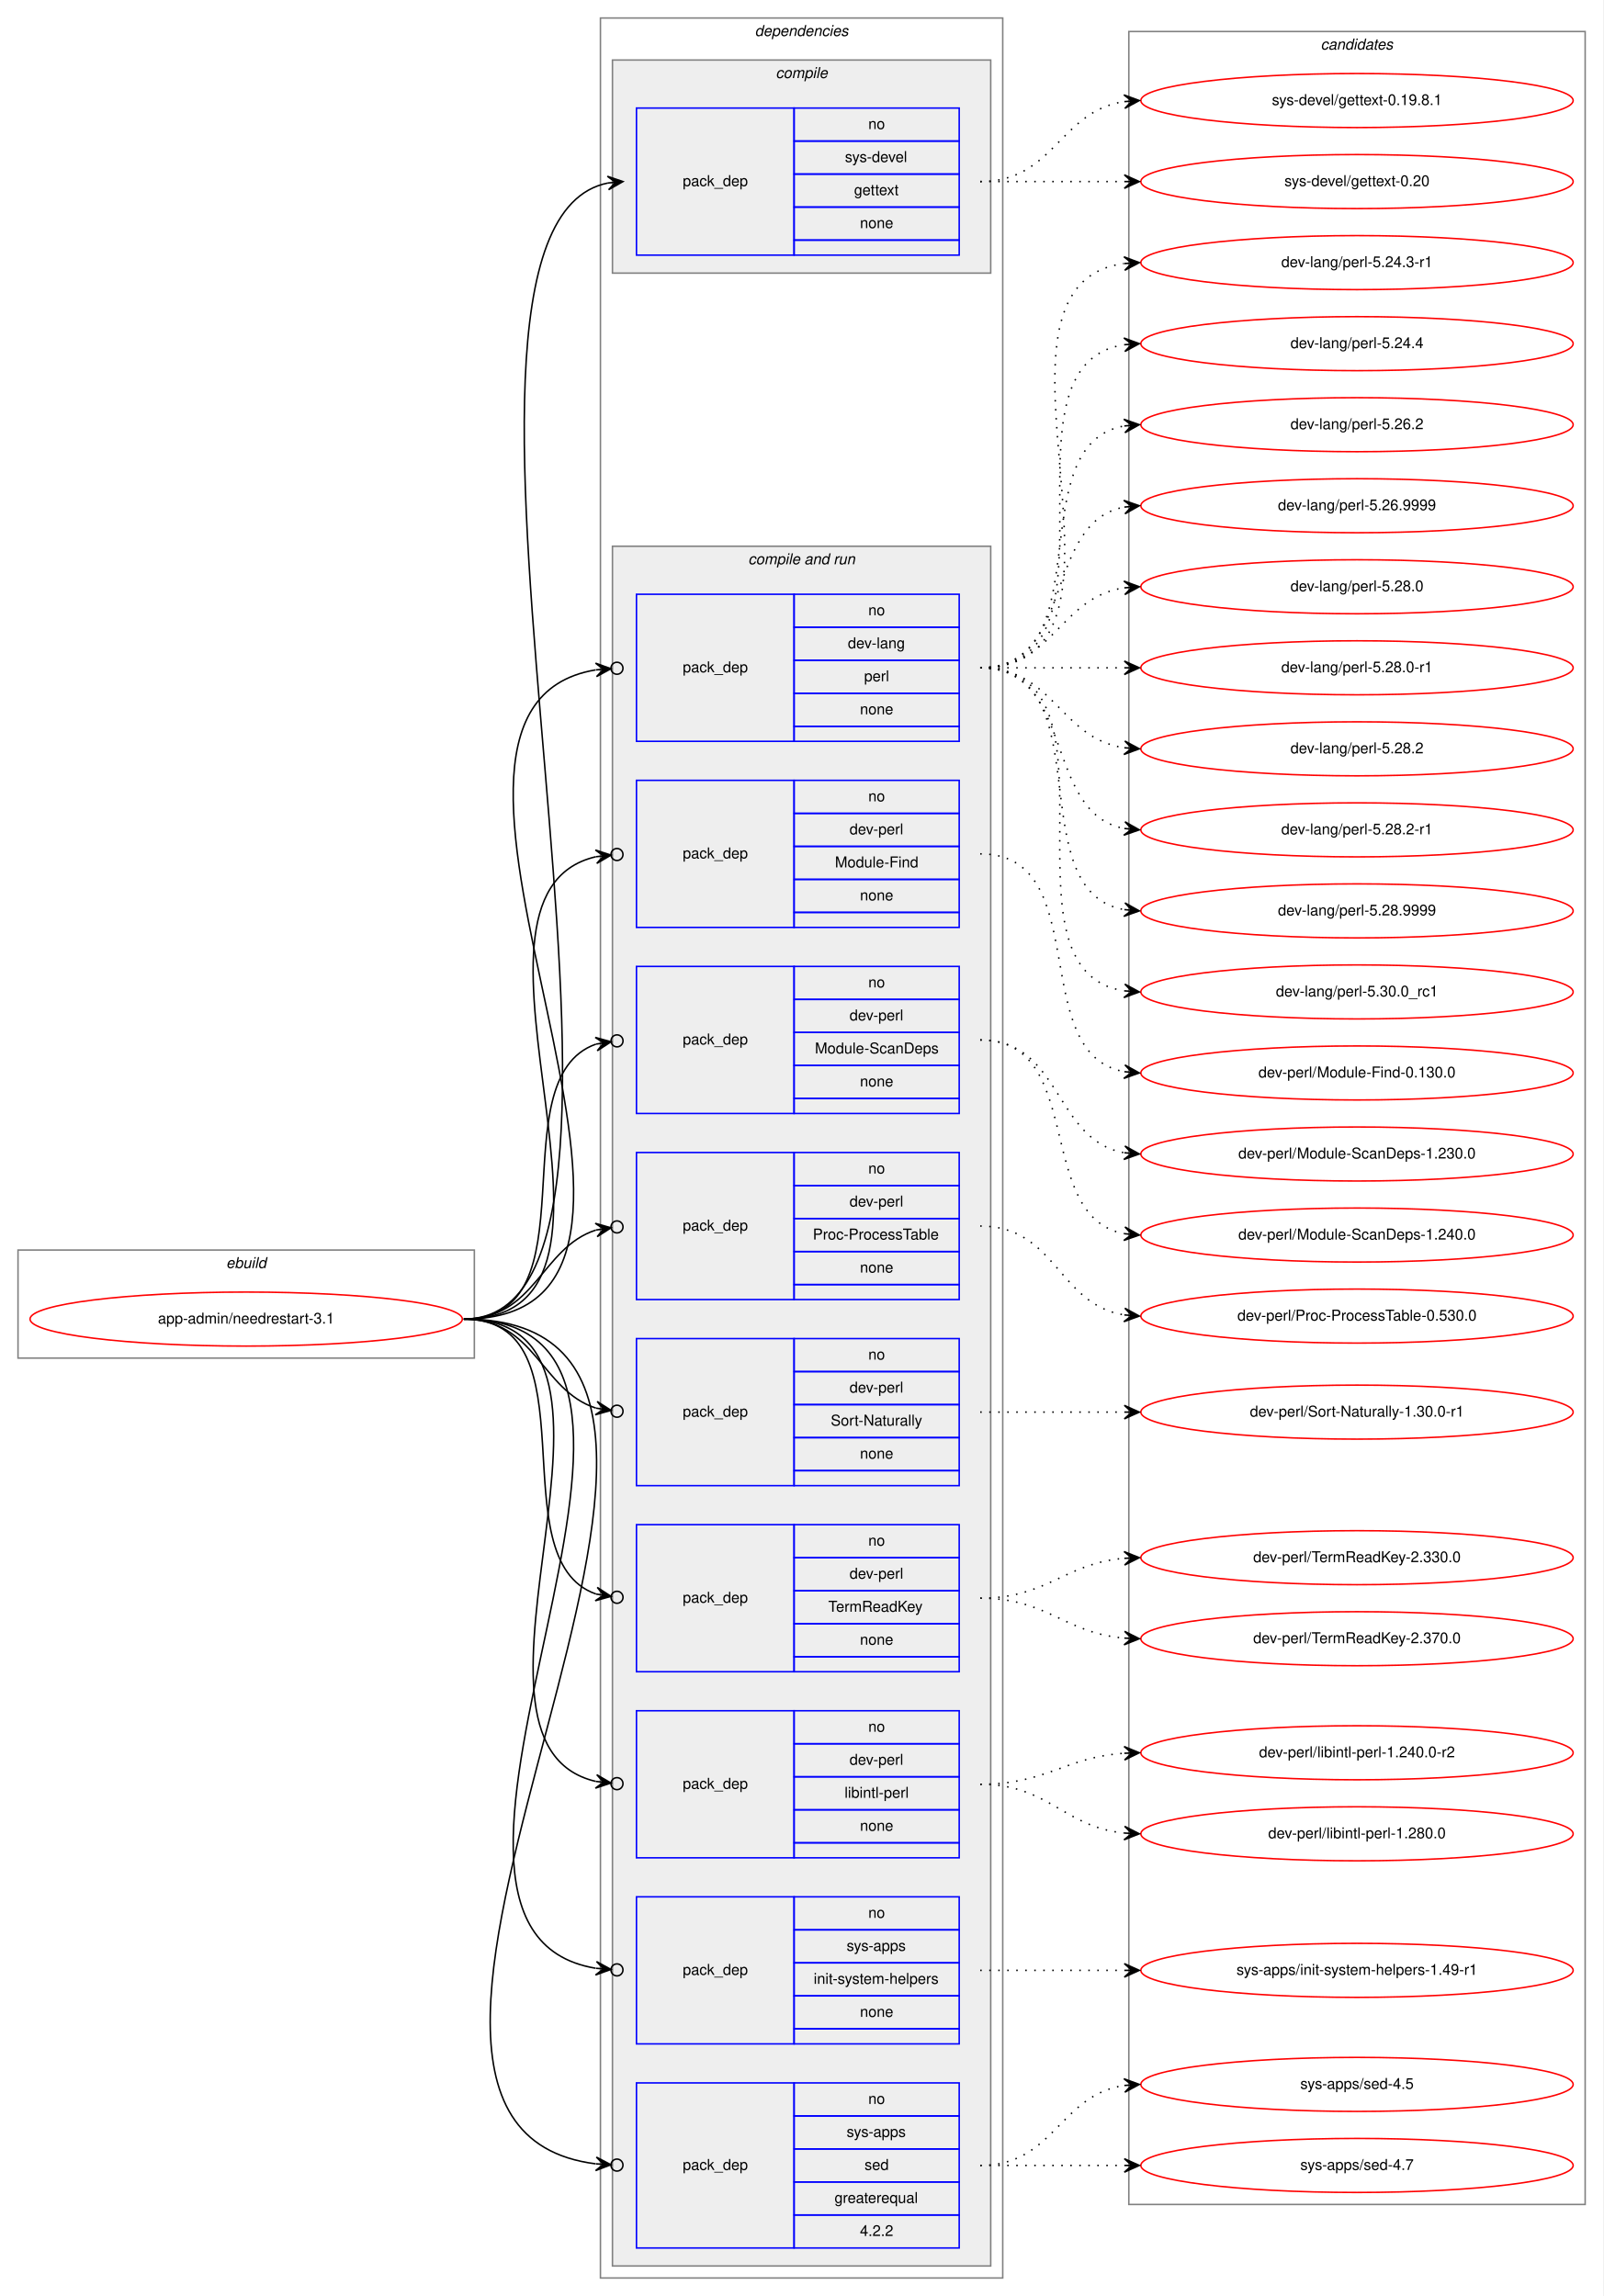
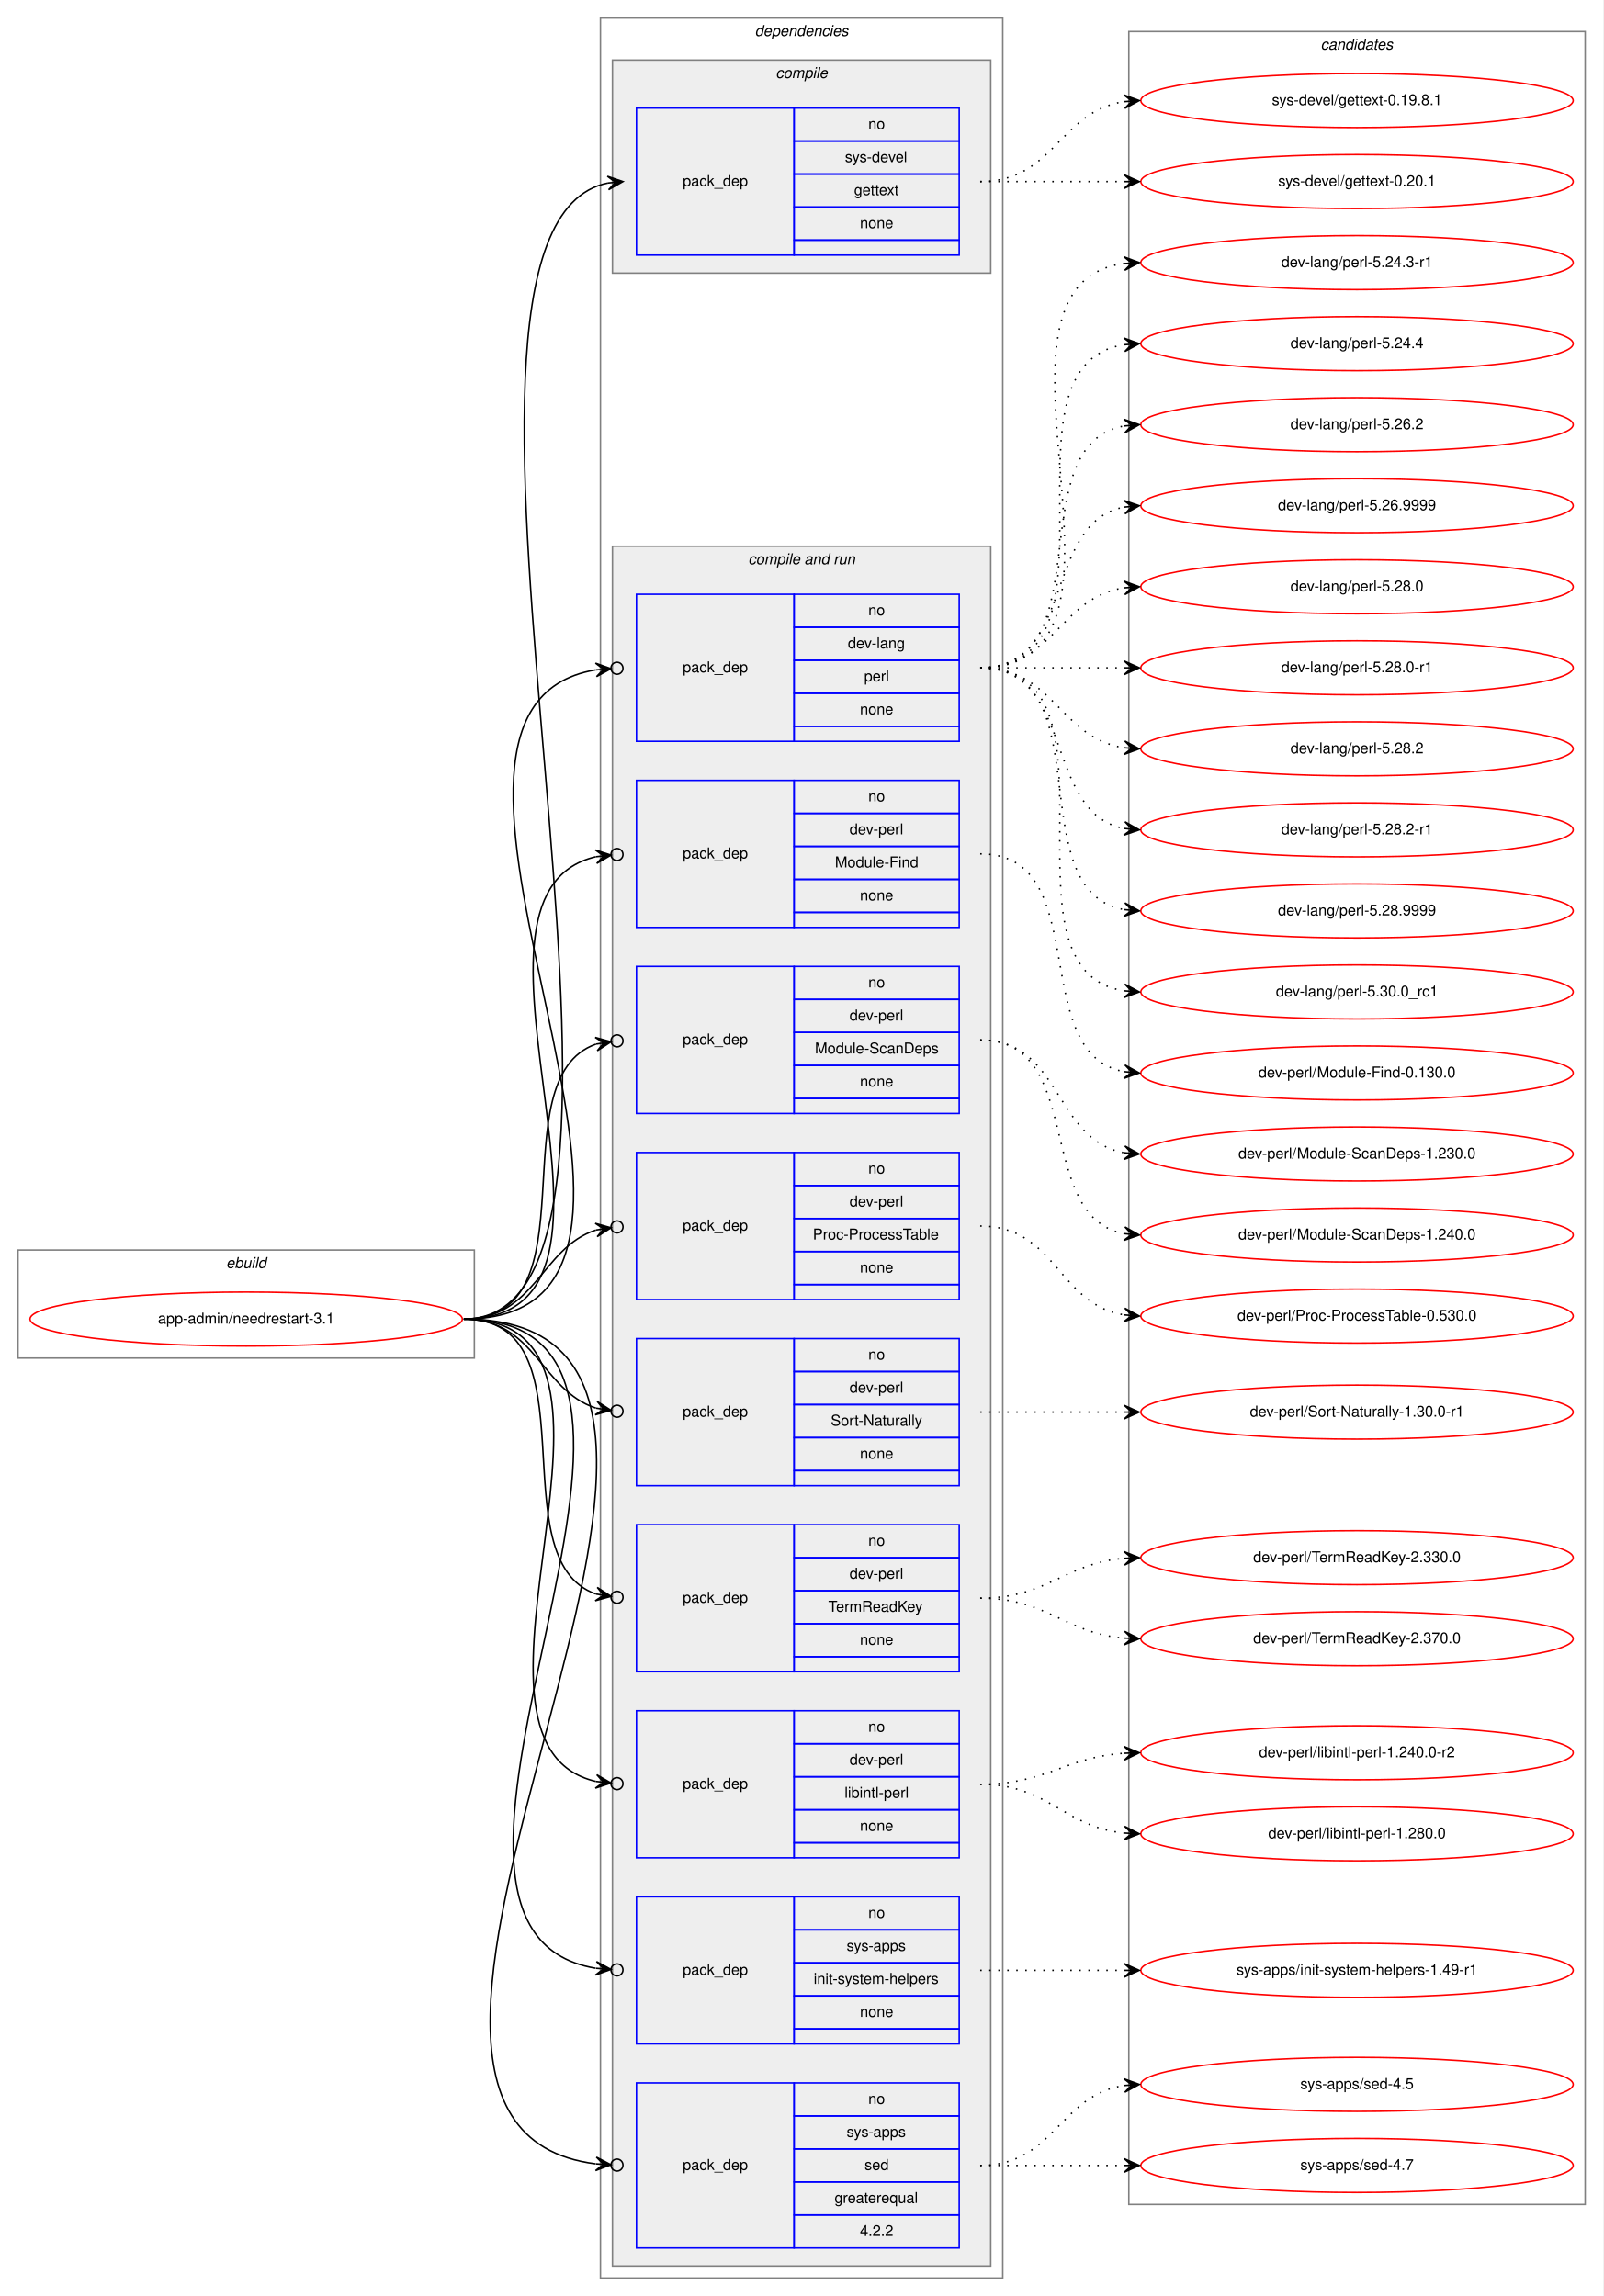
<svg xmlns="http://www.w3.org/2000/svg" xmlns:xlink="http://www.w3.org/1999/xlink" width="1068pt" height="1530pt" viewBox="0.00 0.00 1068.00 1530.00">
  <g id="graph0" class="graph" transform="scale(1 1) rotate(0) translate(4 1526)">
    <polygon fill="white" stroke="transparent" points="-4,4 -4,-1526 1064,-1526 1064,4 -4,4" />
    <g id="clust1" class="cluster">
      <polygon fill="none" stroke="gray" points="8,-621 8,-693 312,-693 312,-621 8,-621" />
      <text text-anchor="start" x="146.66" y="-681" font-family="Helvetica,sans-Serif" font-style="italic" font-size="10.00">ebuild</text>
    </g>
    <g id="clust2" class="cluster">
      <polygon fill="none" stroke="gray" points="396,-8 396,-1514 664,-1514 664,-8 396,-8" />
      <text text-anchor="start" x="498.88" y="-1502" font-family="Helvetica,sans-Serif" font-style="italic" font-size="10.00">dependencies</text>
    </g>
    <g id="clust3" class="cluster">
      <polygon fill="#eeeeee" stroke="gray" points="404,-1344 404,-1486 656,-1486 656,-1344 404,-1344" />
      <text text-anchor="start" x="512.78" y="-1474" font-family="Helvetica,sans-Serif" font-style="italic" font-size="10.00">compile</text>
    </g>
    <g id="clust5" class="cluster">
      <polygon fill="#eeeeee" stroke="gray" points="404,-16 404,-1162 656,-1162 656,-16 404,-16" />
      <text text-anchor="start" x="494.44" y="-1150" font-family="Helvetica,sans-Serif" font-style="italic" font-size="10.00">compile and run</text>
    </g>
    <g id="clust16" class="cluster">
      <polygon fill="none" stroke="gray" points="748,-57 748,-1505 1052,-1505 1052,-57 748,-57" />
      <text text-anchor="start" x="875.82" y="-1493" font-family="Helvetica,sans-Serif" font-style="italic" font-size="10.00">candidates</text>
    </g>
    <g id="node1" class="node">
      <g id="a_node1">
        <a xlink:href="../app-admin/needrestart-3.1.svg" xlink:title="app-admin/needrestart-3.1">
          <ellipse fill="none" stroke="red" cx="160" cy="-647" rx="144" ry="18" />
          <text text-anchor="middle" x="160" y="-644" font-family="Helvetica,sans-Serif" font-size="10.00">app-admin/needrestart-3.1</text>
        </a>
      </g>
    </g>
    <g id="node2" class="node">
      <polygon fill="none" stroke="blue" points="420,-1356 420,-1454 525,-1454 525,-1356 420,-1356" />
      <text text-anchor="start" x="450.82" y="-1402" font-family="Helvetica,sans-Serif" font-size="10.00">pack_dep</text>
      <polygon fill="none" stroke="blue" points="525,-1432 525,-1454 635,-1454 635,-1432 525,-1432" />
      <text text-anchor="start" x="574.44" y="-1440" font-family="Helvetica,sans-Serif" font-size="10.00">no</text>
      <polygon fill="none" stroke="blue" points="525,-1410 525,-1432 635,-1432 635,-1410 525,-1410" />
      <text text-anchor="start" x="558.89" y="-1418" font-family="Helvetica,sans-Serif" font-size="10.00">sys-devel</text>
      <polygon fill="none" stroke="blue" points="525,-1388 525,-1410 635,-1410 635,-1388 525,-1388" />
      <text text-anchor="start" x="564.99" y="-1396" font-family="Helvetica,sans-Serif" font-size="10.00">gettext</text>
      <polygon fill="none" stroke="blue" points="525,-1366 525,-1388 635,-1388 635,-1366 525,-1366" />
      <text text-anchor="start" x="568.88" y="-1374" font-family="Helvetica,sans-Serif" font-size="10.00">none</text>
      <polygon fill="none" stroke="blue" points="525,-1356 525,-1366 635,-1366 635,-1356 525,-1356" />
    </g>
    <g id="edge1" class="edge">
      <path fill="none" stroke="black" d="M305,-647C471.6,-647 250.35,-1374.23 401.04,-1404.06" />
      <polygon fill="black" stroke="black" points="411,-1405 400.62,-1408.54 406.02,-1404.53 401.04,-1404.06 401.04,-1404.06 401.04,-1404.06 406.02,-1404.53 401.47,-1399.58 411,-1405 411,-1405" />
    </g>
    <g id="node3" class="node">
      <polygon fill="none" stroke="blue" points="420,-1032 420,-1130 525,-1130 525,-1032 420,-1032" />
      <text text-anchor="start" x="450.82" y="-1078" font-family="Helvetica,sans-Serif" font-size="10.00">pack_dep</text>
      <polygon fill="none" stroke="blue" points="525,-1108 525,-1130 635,-1130 635,-1108 525,-1108" />
      <text text-anchor="start" x="574.44" y="-1116" font-family="Helvetica,sans-Serif" font-size="10.00">no</text>
      <polygon fill="none" stroke="blue" points="525,-1086 525,-1108 635,-1108 635,-1086 525,-1086" />
      <text text-anchor="start" x="560.83" y="-1094" font-family="Helvetica,sans-Serif" font-size="10.00">dev-lang</text>
      <polygon fill="none" stroke="blue" points="525,-1064 525,-1086 635,-1086 635,-1064 525,-1064" />
      <text text-anchor="start" x="571.67" y="-1072" font-family="Helvetica,sans-Serif" font-size="10.00">perl</text>
      <polygon fill="none" stroke="blue" points="525,-1042 525,-1064 635,-1064 635,-1042 525,-1042" />
      <text text-anchor="start" x="568.88" y="-1050" font-family="Helvetica,sans-Serif" font-size="10.00">none</text>
      <polygon fill="none" stroke="blue" points="525,-1032 525,-1042 635,-1042 635,-1032 525,-1032" />
    </g>
    <g id="edge2" class="edge">
      <path fill="none" stroke="black" d="M305,-647C496.97,-647 231.23,-1052.66 392.81,-1079.6" />
      <ellipse fill="none" stroke="black" cx="407.01" cy="-1080.69" rx="4" ry="4" />
      <polygon fill="black" stroke="black" points="403.02,-1080.38 392.71,-1084.1 398.04,-1080 393.05,-1079.62 393.05,-1079.62 393.05,-1079.62 398.04,-1080 393.4,-1075.13 403.02,-1080.38 403.02,-1080.38" />
    </g>
    <g id="node4" class="node">
      <polygon fill="none" stroke="blue" points="420,-908 420,-1006 525,-1006 525,-908 420,-908" />
      <text text-anchor="start" x="450.82" y="-954" font-family="Helvetica,sans-Serif" font-size="10.00">pack_dep</text>
      <polygon fill="none" stroke="blue" points="525,-984 525,-1006 635,-1006 635,-984 525,-984" />
      <text text-anchor="start" x="574.44" y="-992" font-family="Helvetica,sans-Serif" font-size="10.00">no</text>
      <polygon fill="none" stroke="blue" points="525,-962 525,-984 635,-984 635,-962 525,-962" />
      <text text-anchor="start" x="561.94" y="-970" font-family="Helvetica,sans-Serif" font-size="10.00">dev-perl</text>
      <polygon fill="none" stroke="blue" points="525,-940 525,-962 635,-962 635,-940 525,-940" />
      <text text-anchor="start" x="552.22" y="-948" font-family="Helvetica,sans-Serif" font-size="10.00">Module-Find</text>
      <polygon fill="none" stroke="blue" points="525,-918 525,-940 635,-940 635,-918 525,-918" />
      <text text-anchor="start" x="568.88" y="-926" font-family="Helvetica,sans-Serif" font-size="10.00">none</text>
      <polygon fill="none" stroke="blue" points="525,-908 525,-918 635,-918 635,-908 525,-908" />
    </g>
    <g id="edge3" class="edge">
      <path fill="none" stroke="black" d="M305,-647C443.93,-647 281.7,-929.2 392.98,-955.1" />
      <ellipse fill="none" stroke="black" cx="407.02" cy="-956.58" rx="4" ry="4" />
      <polygon fill="black" stroke="black" points="403.04,-956.16 392.63,-959.59 398.07,-955.64 393.1,-955.11 393.1,-955.11 393.1,-955.11 398.07,-955.64 393.57,-950.64 403.04,-956.16 403.04,-956.16" />
    </g>
    <g id="node5" class="node">
      <polygon fill="none" stroke="blue" points="420,-784 420,-882 525,-882 525,-784 420,-784" />
      <text text-anchor="start" x="450.82" y="-830" font-family="Helvetica,sans-Serif" font-size="10.00">pack_dep</text>
      <polygon fill="none" stroke="blue" points="525,-860 525,-882 635,-882 635,-860 525,-860" />
      <text text-anchor="start" x="574.44" y="-868" font-family="Helvetica,sans-Serif" font-size="10.00">no</text>
      <polygon fill="none" stroke="blue" points="525,-838 525,-860 635,-860 635,-838 525,-838" />
      <text text-anchor="start" x="561.94" y="-846" font-family="Helvetica,sans-Serif" font-size="10.00">dev-perl</text>
      <polygon fill="none" stroke="blue" points="525,-816 525,-838 635,-838 635,-816 525,-816" />
      <text text-anchor="start" x="538.88" y="-824" font-family="Helvetica,sans-Serif" font-size="10.00">Module-ScanDeps</text>
      <polygon fill="none" stroke="blue" points="525,-794 525,-816 635,-816 635,-794 525,-794" />
      <text text-anchor="start" x="568.88" y="-802" font-family="Helvetica,sans-Serif" font-size="10.00">none</text>
      <polygon fill="none" stroke="blue" points="525,-784 525,-794 635,-794 635,-784 525,-784" />
    </g>
    <g id="edge4" class="edge">
      <path fill="none" stroke="black" d="M305,-647C393.27,-647 327.1,-807.09 393.05,-830.23" />
      <ellipse fill="none" stroke="black" cx="407.05" cy="-832.39" rx="4" ry="4" />
      <polygon fill="black" stroke="black" points="403.09,-831.78 392.52,-834.7 398.15,-831.01 393.21,-830.25 393.21,-830.25 393.21,-830.25 398.15,-831.01 393.9,-825.8 403.09,-831.78 403.09,-831.78" />
    </g>
    <g id="node6" class="node">
      <polygon fill="none" stroke="blue" points="420,-660 420,-758 525,-758 525,-660 420,-660" />
      <text text-anchor="start" x="450.82" y="-706" font-family="Helvetica,sans-Serif" font-size="10.00">pack_dep</text>
      <polygon fill="none" stroke="blue" points="525,-736 525,-758 635,-758 635,-736 525,-736" />
      <text text-anchor="start" x="574.44" y="-744" font-family="Helvetica,sans-Serif" font-size="10.00">no</text>
      <polygon fill="none" stroke="blue" points="525,-714 525,-736 635,-736 635,-714 525,-714" />
      <text text-anchor="start" x="561.94" y="-722" font-family="Helvetica,sans-Serif" font-size="10.00">dev-perl</text>
      <polygon fill="none" stroke="blue" points="525,-692 525,-714 635,-714 635,-692 525,-692" />
      <text text-anchor="start" x="537.5" y="-700" font-family="Helvetica,sans-Serif" font-size="10.00">Proc-ProcessTable</text>
      <polygon fill="none" stroke="blue" points="525,-670 525,-692 635,-692 635,-670 525,-670" />
      <text text-anchor="start" x="568.88" y="-678" font-family="Helvetica,sans-Serif" font-size="10.00">none</text>
      <polygon fill="none" stroke="blue" points="525,-660 525,-670 635,-670 635,-660 525,-660" />
    </g>
    <g id="edge5" class="edge">
      <path fill="none" stroke="black" d="M305,-647C352.76,-647 356.31,-694.47 393.01,-706.34" />
      <ellipse fill="none" stroke="black" cx="407.04" cy="-708.41" rx="4" ry="4" />
      <polygon fill="black" stroke="black" points="403.09,-707.83 392.53,-710.81 398.14,-707.1 393.19,-706.36 393.19,-706.36 393.19,-706.36 398.14,-707.1 393.85,-701.91 403.09,-707.83 403.09,-707.83" />
    </g>
    <g id="node7" class="node">
      <polygon fill="none" stroke="blue" points="420,-536 420,-634 525,-634 525,-536 420,-536" />
      <text text-anchor="start" x="450.82" y="-582" font-family="Helvetica,sans-Serif" font-size="10.00">pack_dep</text>
      <polygon fill="none" stroke="blue" points="525,-612 525,-634 635,-634 635,-612 525,-612" />
      <text text-anchor="start" x="574.44" y="-620" font-family="Helvetica,sans-Serif" font-size="10.00">no</text>
      <polygon fill="none" stroke="blue" points="525,-590 525,-612 635,-612 635,-590 525,-590" />
      <text text-anchor="start" x="561.94" y="-598" font-family="Helvetica,sans-Serif" font-size="10.00">dev-perl</text>
      <polygon fill="none" stroke="blue" points="525,-568 525,-590 635,-590 635,-568 525,-568" />
      <text text-anchor="start" x="549.45" y="-576" font-family="Helvetica,sans-Serif" font-size="10.00">Sort-Naturally</text>
      <polygon fill="none" stroke="blue" points="525,-546 525,-568 635,-568 635,-546 525,-546" />
      <text text-anchor="start" x="568.88" y="-554" font-family="Helvetica,sans-Serif" font-size="10.00">none</text>
      <polygon fill="none" stroke="blue" points="525,-536 525,-546 635,-546 635,-536 525,-536" />
    </g>
    <g id="edge6" class="edge">
      <path fill="none" stroke="black" d="M305,-647C352.76,-647 356.31,-599.53 393.01,-587.66" />
      <ellipse fill="none" stroke="black" cx="407.04" cy="-585.59" rx="4" ry="4" />
      <polygon fill="black" stroke="black" points="403.09,-586.17 393.85,-592.09 398.14,-586.9 393.19,-587.64 393.19,-587.64 393.19,-587.64 398.14,-586.9 392.53,-583.19 403.09,-586.17 403.09,-586.17" />
    </g>
    <g id="node8" class="node">
      <polygon fill="none" stroke="blue" points="420,-412 420,-510 525,-510 525,-412 420,-412" />
      <text text-anchor="start" x="450.82" y="-458" font-family="Helvetica,sans-Serif" font-size="10.00">pack_dep</text>
      <polygon fill="none" stroke="blue" points="525,-488 525,-510 635,-510 635,-488 525,-488" />
      <text text-anchor="start" x="574.44" y="-496" font-family="Helvetica,sans-Serif" font-size="10.00">no</text>
      <polygon fill="none" stroke="blue" points="525,-466 525,-488 635,-488 635,-466 525,-466" />
      <text text-anchor="start" x="561.94" y="-474" font-family="Helvetica,sans-Serif" font-size="10.00">dev-perl</text>
      <polygon fill="none" stroke="blue" points="525,-444 525,-466 635,-466 635,-444 525,-444" />
      <text text-anchor="start" x="547.77" y="-452" font-family="Helvetica,sans-Serif" font-size="10.00">TermReadKey</text>
      <polygon fill="none" stroke="blue" points="525,-422 525,-444 635,-444 635,-422 525,-422" />
      <text text-anchor="start" x="568.88" y="-430" font-family="Helvetica,sans-Serif" font-size="10.00">none</text>
      <polygon fill="none" stroke="blue" points="525,-412 525,-422 635,-422 635,-412 525,-412" />
    </g>
    <g id="edge7" class="edge">
      <path fill="none" stroke="black" d="M305,-647C393.27,-647 327.1,-486.91 393.05,-463.77" />
      <ellipse fill="none" stroke="black" cx="407.05" cy="-461.61" rx="4" ry="4" />
      <polygon fill="black" stroke="black" points="403.09,-462.22 393.9,-468.2 398.15,-462.99 393.21,-463.75 393.21,-463.75 393.21,-463.75 398.15,-462.99 392.52,-459.3 403.09,-462.22 403.09,-462.22" />
    </g>
    <g id="node9" class="node">
      <polygon fill="none" stroke="blue" points="420,-288 420,-386 525,-386 525,-288 420,-288" />
      <text text-anchor="start" x="450.82" y="-334" font-family="Helvetica,sans-Serif" font-size="10.00">pack_dep</text>
      <polygon fill="none" stroke="blue" points="525,-364 525,-386 635,-386 635,-364 525,-364" />
      <text text-anchor="start" x="574.44" y="-372" font-family="Helvetica,sans-Serif" font-size="10.00">no</text>
      <polygon fill="none" stroke="blue" points="525,-342 525,-364 635,-364 635,-342 525,-342" />
      <text text-anchor="start" x="561.94" y="-350" font-family="Helvetica,sans-Serif" font-size="10.00">dev-perl</text>
      <polygon fill="none" stroke="blue" points="525,-320 525,-342 635,-342 635,-320 525,-320" />
      <text text-anchor="start" x="558.62" y="-328" font-family="Helvetica,sans-Serif" font-size="10.00">libintl-perl</text>
      <polygon fill="none" stroke="blue" points="525,-298 525,-320 635,-320 635,-298 525,-298" />
      <text text-anchor="start" x="568.88" y="-306" font-family="Helvetica,sans-Serif" font-size="10.00">none</text>
      <polygon fill="none" stroke="blue" points="525,-288 525,-298 635,-298 635,-288 525,-288" />
    </g>
    <g id="edge8" class="edge">
      <path fill="none" stroke="black" d="M305,-647C443.93,-647 281.7,-364.8 392.98,-338.9" />
      <ellipse fill="none" stroke="black" cx="407.02" cy="-337.42" rx="4" ry="4" />
      <polygon fill="black" stroke="black" points="403.04,-337.84 393.57,-343.36 398.07,-338.36 393.1,-338.89 393.1,-338.89 393.1,-338.89 398.07,-338.36 392.63,-334.41 403.04,-337.84 403.04,-337.84" />
    </g>
    <g id="node10" class="node">
      <polygon fill="none" stroke="blue" points="420,-164 420,-262 525,-262 525,-164 420,-164" />
      <text text-anchor="start" x="450.82" y="-210" font-family="Helvetica,sans-Serif" font-size="10.00">pack_dep</text>
      <polygon fill="none" stroke="blue" points="525,-240 525,-262 635,-262 635,-240 525,-240" />
      <text text-anchor="start" x="574.44" y="-248" font-family="Helvetica,sans-Serif" font-size="10.00">no</text>
      <polygon fill="none" stroke="blue" points="525,-218 525,-240 635,-240 635,-218 525,-218" />
      <text text-anchor="start" x="560" y="-226" font-family="Helvetica,sans-Serif" font-size="10.00">sys-apps</text>
      <polygon fill="none" stroke="blue" points="525,-196 525,-218 635,-218 635,-196 525,-196" />
      <text text-anchor="start" x="538.06" y="-204" font-family="Helvetica,sans-Serif" font-size="10.00">init-system-helpers</text>
      <polygon fill="none" stroke="blue" points="525,-174 525,-196 635,-196 635,-174 525,-174" />
      <text text-anchor="start" x="568.88" y="-182" font-family="Helvetica,sans-Serif" font-size="10.00">none</text>
      <polygon fill="none" stroke="blue" points="525,-164 525,-174 635,-174 635,-164 525,-164" />
    </g>
    <g id="edge9" class="edge">
      <path fill="none" stroke="black" d="M305,-647C496.97,-647 231.23,-241.34 392.81,-214.4" />
      <ellipse fill="none" stroke="black" cx="407.01" cy="-213.31" rx="4" ry="4" />
      <polygon fill="black" stroke="black" points="403.02,-213.62 393.4,-218.87 398.04,-214 393.05,-214.38 393.05,-214.38 393.05,-214.38 398.04,-214 392.71,-209.9 403.02,-213.62 403.02,-213.62" />
    </g>
    <g id="node11" class="node">
      <polygon fill="none" stroke="blue" points="420,-28 420,-138 525,-138 525,-28 420,-28" />
      <text text-anchor="start" x="450.82" y="-80" font-family="Helvetica,sans-Serif" font-size="10.00">pack_dep</text>
      <polygon fill="none" stroke="blue" points="525,-116 525,-138 635,-138 635,-116 525,-116" />
      <text text-anchor="start" x="574.44" y="-124" font-family="Helvetica,sans-Serif" font-size="10.00">no</text>
      <polygon fill="none" stroke="blue" points="525,-94 525,-116 635,-116 635,-94 525,-94" />
      <text text-anchor="start" x="560" y="-102" font-family="Helvetica,sans-Serif" font-size="10.00">sys-apps</text>
      <polygon fill="none" stroke="blue" points="525,-72 525,-94 635,-94 635,-72 525,-72" />
      <text text-anchor="start" x="571.94" y="-80" font-family="Helvetica,sans-Serif" font-size="10.00">sed</text>
      <polygon fill="none" stroke="blue" points="525,-50 525,-72 635,-72 635,-50 525,-50" />
      <text text-anchor="start" x="551.94" y="-58" font-family="Helvetica,sans-Serif" font-size="10.00">greaterequal</text>
      <polygon fill="none" stroke="blue" points="525,-28 525,-50 635,-50 635,-28 525,-28" />
      <text text-anchor="start" x="568.88" y="-36" font-family="Helvetica,sans-Serif" font-size="10.00">4.2.2</text>
    </g>
    <g id="edge10" class="edge">
      <path fill="none" stroke="black" d="M305,-647C553.58,-647 176.04,-111.28 392.83,-84.07" />
      <ellipse fill="none" stroke="black" cx="407.01" cy="-83.24" rx="4" ry="4" />
      <polygon fill="black" stroke="black" points="403.01,-83.47 393.3,-88.55 398.02,-83.77 393.03,-84.06 393.03,-84.06 393.03,-84.06 398.02,-83.77 392.77,-79.57 403.01,-83.47 403.01,-83.47" />
    </g>
    <g id="node12" class="node">
      <g id="a_node12">
        <a xlink:href="../sys-devel/gettext-0.19.8.1.svg" xlink:title="sys-devel/gettext-0.19.8.1">
          <ellipse fill="none" stroke="red" cx="900" cy="-1459" rx="144" ry="18" />
          <text text-anchor="middle" x="900" y="-1456" font-family="Helvetica,sans-Serif" font-size="10.00">sys-devel/gettext-0.19.8.1</text>
        </a>
      </g>
    </g>
    <g id="edge11" class="edge">
      <path fill="none" stroke="black" stroke-dasharray="1,5" d="M649,-1405C698.26,-1405 701.85,-1451.87 744.86,-1458.28" />
      <polygon fill="black" stroke="black" points="755,-1459 744.71,-1462.78 750.01,-1458.64 745.03,-1458.29 745.03,-1458.29 745.03,-1458.29 750.01,-1458.64 745.35,-1453.8 755,-1459 755,-1459" />
    </g>
    <g id="node13" class="node">
      <g id="a_node13">
-         <a xlink:href="../sys-devel/gettext-0.20.svg" xlink:title="sys-devel/gettext-0.20">
+         <a xlink:href="../sys-devel/gettext-0.20.1.svg" xlink:title="sys-devel/gettext-0.20.1">
          <ellipse fill="none" stroke="red" cx="900" cy="-1405" rx="144" ry="18" />
-           <text text-anchor="middle" x="900" y="-1402" font-family="Helvetica,sans-Serif" font-size="10.00">sys-devel/gettext-0.20</text>
+           <text text-anchor="middle" x="900" y="-1402" font-family="Helvetica,sans-Serif" font-size="10.00">sys-devel/gettext-0.20.1</text>
        </a>
      </g>
    </g>
    <g id="edge12" class="edge">
      <path fill="none" stroke="black" stroke-dasharray="1,5" d="M649,-1405C692.43,-1405 705.83,-1405 744.57,-1405" />
      <polygon fill="black" stroke="black" points="755,-1405 745,-1409.5 750,-1405 745,-1405 745,-1405 745,-1405 750,-1405 745,-1400.5 755,-1405 755,-1405" />
    </g>
    <g id="node14" class="node">
      <g id="a_node14">
        <a xlink:href="../dev-lang/perl-5.24.3-r1.svg" xlink:title="dev-lang/perl-5.24.3-r1">
          <ellipse fill="none" stroke="red" cx="900" cy="-1351" rx="144" ry="18" />
          <text text-anchor="middle" x="900" y="-1348" font-family="Helvetica,sans-Serif" font-size="10.00">dev-lang/perl-5.24.3-r1</text>
        </a>
      </g>
    </g>
    <g id="edge13" class="edge">
      <path fill="none" stroke="black" stroke-dasharray="1,5" d="M649,-1081C774.27,-1081 634.46,-1335.92 744.71,-1350.36" />
      <polygon fill="black" stroke="black" points="755,-1351 744.74,-1354.87 750.01,-1350.69 745.02,-1350.38 745.02,-1350.38 745.02,-1350.38 750.01,-1350.69 745.3,-1345.89 755,-1351 755,-1351" />
    </g>
    <g id="node15" class="node">
      <g id="a_node15">
        <a xlink:href="../dev-lang/perl-5.24.4.svg" xlink:title="dev-lang/perl-5.24.4">
          <ellipse fill="none" stroke="red" cx="900" cy="-1297" rx="144" ry="18" />
          <text text-anchor="middle" x="900" y="-1294" font-family="Helvetica,sans-Serif" font-size="10.00">dev-lang/perl-5.24.4</text>
        </a>
      </g>
    </g>
    <g id="edge14" class="edge">
      <path fill="none" stroke="black" stroke-dasharray="1,5" d="M649,-1081C752.28,-1081 655.19,-1282.49 744.77,-1296.26" />
      <polygon fill="black" stroke="black" points="755,-1297 744.7,-1300.77 750.01,-1296.64 745.03,-1296.28 745.03,-1296.28 745.03,-1296.28 750.01,-1296.64 745.35,-1291.79 755,-1297 755,-1297" />
    </g>
    <g id="node16" class="node">
      <g id="a_node16">
        <a xlink:href="../dev-lang/perl-5.26.2.svg" xlink:title="dev-lang/perl-5.26.2">
          <ellipse fill="none" stroke="red" cx="900" cy="-1243" rx="144" ry="18" />
          <text text-anchor="middle" x="900" y="-1240" font-family="Helvetica,sans-Serif" font-size="10.00">dev-lang/perl-5.26.2</text>
        </a>
      </g>
    </g>
    <g id="edge15" class="edge">
      <path fill="none" stroke="black" stroke-dasharray="1,5" d="M649,-1081C731.35,-1081 674.36,-1229.38 744.73,-1242.13" />
      <polygon fill="black" stroke="black" points="755,-1243 744.66,-1246.64 750.02,-1242.58 745.04,-1242.15 745.04,-1242.15 745.04,-1242.15 750.02,-1242.58 745.42,-1237.67 755,-1243 755,-1243" />
    </g>
    <g id="node17" class="node">
      <g id="a_node17">
        <a xlink:href="../dev-lang/perl-5.26.9999.svg" xlink:title="dev-lang/perl-5.26.9999">
          <ellipse fill="none" stroke="red" cx="900" cy="-1189" rx="144" ry="18" />
          <text text-anchor="middle" x="900" y="-1186" font-family="Helvetica,sans-Serif" font-size="10.00">dev-lang/perl-5.26.9999</text>
        </a>
      </g>
    </g>
    <g id="edge16" class="edge">
      <path fill="none" stroke="black" stroke-dasharray="1,5" d="M649,-1081C712.58,-1081 690.58,-1177.51 744.79,-1188.07" />
      <polygon fill="black" stroke="black" points="755,-1189 744.63,-1192.57 750.02,-1188.54 745.04,-1188.09 745.04,-1188.09 745.04,-1188.09 750.02,-1188.54 745.45,-1183.61 755,-1189 755,-1189" />
    </g>
    <g id="node18" class="node">
      <g id="a_node18">
        <a xlink:href="../dev-lang/perl-5.28.0.svg" xlink:title="dev-lang/perl-5.28.0">
          <ellipse fill="none" stroke="red" cx="900" cy="-1135" rx="144" ry="18" />
          <text text-anchor="middle" x="900" y="-1132" font-family="Helvetica,sans-Serif" font-size="10.00">dev-lang/perl-5.28.0</text>
        </a>
      </g>
    </g>
    <g id="edge17" class="edge">
      <path fill="none" stroke="black" stroke-dasharray="1,5" d="M649,-1081C698.26,-1081 701.85,-1127.87 744.86,-1134.28" />
      <polygon fill="black" stroke="black" points="755,-1135 744.71,-1138.78 750.01,-1134.64 745.03,-1134.29 745.03,-1134.29 745.03,-1134.29 750.01,-1134.64 745.35,-1129.8 755,-1135 755,-1135" />
    </g>
    <g id="node19" class="node">
      <g id="a_node19">
        <a xlink:href="../dev-lang/perl-5.28.0-r1.svg" xlink:title="dev-lang/perl-5.28.0-r1">
          <ellipse fill="none" stroke="red" cx="900" cy="-1081" rx="144" ry="18" />
          <text text-anchor="middle" x="900" y="-1078" font-family="Helvetica,sans-Serif" font-size="10.00">dev-lang/perl-5.28.0-r1</text>
        </a>
      </g>
    </g>
    <g id="edge18" class="edge">
      <path fill="none" stroke="black" stroke-dasharray="1,5" d="M649,-1081C692.43,-1081 705.83,-1081 744.57,-1081" />
      <polygon fill="black" stroke="black" points="755,-1081 745,-1085.5 750,-1081 745,-1081 745,-1081 745,-1081 750,-1081 745,-1076.5 755,-1081 755,-1081" />
    </g>
    <g id="node20" class="node">
      <g id="a_node20">
        <a xlink:href="../dev-lang/perl-5.28.2.svg" xlink:title="dev-lang/perl-5.28.2">
          <ellipse fill="none" stroke="red" cx="900" cy="-1027" rx="144" ry="18" />
          <text text-anchor="middle" x="900" y="-1024" font-family="Helvetica,sans-Serif" font-size="10.00">dev-lang/perl-5.28.2</text>
        </a>
      </g>
    </g>
    <g id="edge19" class="edge">
      <path fill="none" stroke="black" stroke-dasharray="1,5" d="M649,-1081C698.26,-1081 701.85,-1034.13 744.86,-1027.72" />
      <polygon fill="black" stroke="black" points="755,-1027 745.35,-1032.2 750.01,-1027.36 745.03,-1027.71 745.03,-1027.71 745.03,-1027.71 750.01,-1027.36 744.71,-1023.22 755,-1027 755,-1027" />
    </g>
    <g id="node21" class="node">
      <g id="a_node21">
        <a xlink:href="../dev-lang/perl-5.28.2-r1.svg" xlink:title="dev-lang/perl-5.28.2-r1">
          <ellipse fill="none" stroke="red" cx="900" cy="-973" rx="144" ry="18" />
          <text text-anchor="middle" x="900" y="-970" font-family="Helvetica,sans-Serif" font-size="10.00">dev-lang/perl-5.28.2-r1</text>
        </a>
      </g>
    </g>
    <g id="edge20" class="edge">
      <path fill="none" stroke="black" stroke-dasharray="1,5" d="M649,-1081C712.58,-1081 690.58,-984.49 744.79,-973.93" />
      <polygon fill="black" stroke="black" points="755,-973 745.45,-978.39 750.02,-973.46 745.04,-973.91 745.04,-973.91 745.04,-973.91 750.02,-973.46 744.63,-969.43 755,-973 755,-973" />
    </g>
    <g id="node22" class="node">
      <g id="a_node22">
        <a xlink:href="../dev-lang/perl-5.28.9999.svg" xlink:title="dev-lang/perl-5.28.9999">
          <ellipse fill="none" stroke="red" cx="900" cy="-919" rx="144" ry="18" />
          <text text-anchor="middle" x="900" y="-916" font-family="Helvetica,sans-Serif" font-size="10.00">dev-lang/perl-5.28.9999</text>
        </a>
      </g>
    </g>
    <g id="edge21" class="edge">
      <path fill="none" stroke="black" stroke-dasharray="1,5" d="M649,-1081C731.35,-1081 674.36,-932.62 744.73,-919.87" />
      <polygon fill="black" stroke="black" points="755,-919 745.42,-924.33 750.02,-919.42 745.04,-919.85 745.04,-919.85 745.04,-919.85 750.02,-919.42 744.66,-915.36 755,-919 755,-919" />
    </g>
    <g id="node23" class="node">
      <g id="a_node23">
        <a xlink:href="../dev-lang/perl-5.30.0_rc1.svg" xlink:title="dev-lang/perl-5.30.0_rc1">
          <ellipse fill="none" stroke="red" cx="900" cy="-865" rx="144" ry="18" />
          <text text-anchor="middle" x="900" y="-862" font-family="Helvetica,sans-Serif" font-size="10.00">dev-lang/perl-5.30.0_rc1</text>
        </a>
      </g>
    </g>
    <g id="edge22" class="edge">
      <path fill="none" stroke="black" stroke-dasharray="1,5" d="M649,-1081C752.28,-1081 655.19,-879.51 744.77,-865.74" />
      <polygon fill="black" stroke="black" points="755,-865 745.35,-870.21 750.01,-865.36 745.03,-865.72 745.03,-865.72 745.03,-865.72 750.01,-865.36 744.7,-861.23 755,-865 755,-865" />
    </g>
    <g id="node24" class="node">
      <g id="a_node24">
        <a xlink:href="../dev-perl/Module-Find-0.130.0.svg" xlink:title="dev-perl/Module-Find-0.130.0">
          <ellipse fill="none" stroke="red" cx="900" cy="-811" rx="144" ry="18" />
          <text text-anchor="middle" x="900" y="-808" font-family="Helvetica,sans-Serif" font-size="10.00">dev-perl/Module-Find-0.130.0</text>
        </a>
      </g>
    </g>
    <g id="edge23" class="edge">
      <path fill="none" stroke="black" stroke-dasharray="1,5" d="M649,-957C725.59,-957 679.43,-823.82 744.98,-811.86" />
      <polygon fill="black" stroke="black" points="755,-811 745.42,-816.34 750.02,-811.43 745.04,-811.85 745.04,-811.85 745.04,-811.85 750.02,-811.43 744.65,-807.37 755,-811 755,-811" />
    </g>
    <g id="node25" class="node">
      <g id="a_node25">
        <a xlink:href="../dev-perl/Module-ScanDeps-1.230.0.svg" xlink:title="dev-perl/Module-ScanDeps-1.230.0">
          <ellipse fill="none" stroke="red" cx="900" cy="-757" rx="144" ry="18" />
          <text text-anchor="middle" x="900" y="-754" font-family="Helvetica,sans-Serif" font-size="10.00">dev-perl/Module-ScanDeps-1.230.0</text>
        </a>
      </g>
    </g>
    <g id="edge24" class="edge">
      <path fill="none" stroke="black" stroke-dasharray="1,5" d="M649,-833C703.35,-833 698.01,-766.2 744.89,-757.85" />
      <polygon fill="black" stroke="black" points="755,-757 745.41,-762.33 750.02,-757.42 745.04,-757.84 745.04,-757.84 745.04,-757.84 750.02,-757.42 744.66,-753.36 755,-757 755,-757" />
    </g>
    <g id="node26" class="node">
      <g id="a_node26">
        <a xlink:href="../dev-perl/Module-ScanDeps-1.240.0.svg" xlink:title="dev-perl/Module-ScanDeps-1.240.0">
          <ellipse fill="none" stroke="red" cx="900" cy="-703" rx="144" ry="18" />
          <text text-anchor="middle" x="900" y="-700" font-family="Helvetica,sans-Serif" font-size="10.00">dev-perl/Module-ScanDeps-1.240.0</text>
        </a>
      </g>
    </g>
    <g id="edge25" class="edge">
      <path fill="none" stroke="black" stroke-dasharray="1,5" d="M649,-833C719.91,-833 684.38,-715.39 744.89,-703.9" />
      <polygon fill="black" stroke="black" points="755,-703 745.44,-708.37 750.02,-703.44 745.04,-703.89 745.04,-703.89 745.04,-703.89 750.02,-703.44 744.64,-699.4 755,-703 755,-703" />
    </g>
    <g id="node27" class="node">
      <g id="a_node27">
        <a xlink:href="../dev-perl/Proc-ProcessTable-0.530.0.svg" xlink:title="dev-perl/Proc-ProcessTable-0.530.0">
          <ellipse fill="none" stroke="red" cx="900" cy="-649" rx="144" ry="18" />
          <text text-anchor="middle" x="900" y="-646" font-family="Helvetica,sans-Serif" font-size="10.00">dev-perl/Proc-ProcessTable-0.530.0</text>
        </a>
      </g>
    </g>
    <g id="edge26" class="edge">
      <path fill="none" stroke="black" stroke-dasharray="1,5" d="M649,-709C699.54,-709 700.92,-656.7 744.93,-649.76" />
      <polygon fill="black" stroke="black" points="755,-649 745.37,-654.24 750.01,-649.38 745.03,-649.75 745.03,-649.75 745.03,-649.75 750.01,-649.38 744.69,-645.26 755,-649 755,-649" />
    </g>
    <g id="node28" class="node">
      <g id="a_node28">
        <a xlink:href="../dev-perl/Sort-Naturally-1.30.0-r1.svg" xlink:title="dev-perl/Sort-Naturally-1.30.0-r1">
          <ellipse fill="none" stroke="red" cx="900" cy="-585" rx="144" ry="18" />
          <text text-anchor="middle" x="900" y="-582" font-family="Helvetica,sans-Serif" font-size="10.00">dev-perl/Sort-Naturally-1.30.0-r1</text>
        </a>
      </g>
    </g>
    <g id="edge27" class="edge">
      <path fill="none" stroke="black" stroke-dasharray="1,5" d="M649,-585C692.43,-585 705.83,-585 744.57,-585" />
      <polygon fill="black" stroke="black" points="755,-585 745,-589.5 750,-585 745,-585 745,-585 745,-585 750,-585 745,-580.5 755,-585 755,-585" />
    </g>
    <g id="node29" class="node">
      <g id="a_node29">
        <a xlink:href="../dev-perl/TermReadKey-2.330.0.svg" xlink:title="dev-perl/TermReadKey-2.330.0">
          <ellipse fill="none" stroke="red" cx="900" cy="-488" rx="144" ry="18" />
          <text text-anchor="middle" x="900" y="-485" font-family="Helvetica,sans-Serif" font-size="10.00">dev-perl/TermReadKey-2.330.0</text>
        </a>
      </g>
    </g>
    <g id="edge28" class="edge">
      <path fill="none" stroke="black" stroke-dasharray="1,5" d="M649,-461C694.01,-461 704.86,-484.14 744.8,-487.58" />
      <polygon fill="black" stroke="black" points="755,-488 744.82,-492.08 750,-487.79 745.01,-487.58 745.01,-487.58 745.01,-487.58 750,-487.79 745.2,-483.09 755,-488 755,-488" />
    </g>
    <g id="node30" class="node">
      <g id="a_node30">
        <a xlink:href="../dev-perl/TermReadKey-2.370.0.svg" xlink:title="dev-perl/TermReadKey-2.370.0">
          <ellipse fill="none" stroke="red" cx="900" cy="-434" rx="144" ry="18" />
          <text text-anchor="middle" x="900" y="-431" font-family="Helvetica,sans-Serif" font-size="10.00">dev-perl/TermReadKey-2.370.0</text>
        </a>
      </g>
    </g>
    <g id="edge29" class="edge">
      <path fill="none" stroke="black" stroke-dasharray="1,5" d="M649,-461C694.01,-461 704.86,-437.86 744.8,-434.42" />
      <polygon fill="black" stroke="black" points="755,-434 745.2,-438.91 750,-434.21 745.01,-434.42 745.01,-434.42 745.01,-434.42 750,-434.21 744.82,-429.92 755,-434 755,-434" />
    </g>
    <g id="node31" class="node">
      <g id="a_node31">
        <a xlink:href="../dev-perl/libintl-perl-1.240.0-r2.svg" xlink:title="dev-perl/libintl-perl-1.240.0-r2">
          <ellipse fill="none" stroke="red" cx="900" cy="-358" rx="144" ry="18" />
          <text text-anchor="middle" x="900" y="-355" font-family="Helvetica,sans-Serif" font-size="10.00">dev-perl/libintl-perl-1.240.0-r2</text>
        </a>
      </g>
    </g>
    <g id="edge30" class="edge">
      <path fill="none" stroke="black" stroke-dasharray="1,5" d="M649,-337C693.46,-337 705.29,-355 744.9,-357.67" />
      <polygon fill="black" stroke="black" points="755,-358 744.86,-362.17 750,-357.84 745.01,-357.67 745.01,-357.67 745.01,-357.67 750,-357.84 745.15,-353.18 755,-358 755,-358" />
    </g>
    <g id="node32" class="node">
      <g id="a_node32">
        <a xlink:href="../dev-perl/libintl-perl-1.280.0.svg" xlink:title="dev-perl/libintl-perl-1.280.0">
          <ellipse fill="none" stroke="red" cx="900" cy="-304" rx="144" ry="18" />
          <text text-anchor="middle" x="900" y="-301" font-family="Helvetica,sans-Serif" font-size="10.00">dev-perl/libintl-perl-1.280.0</text>
        </a>
      </g>
    </g>
    <g id="edge31" class="edge">
      <path fill="none" stroke="black" stroke-dasharray="1,5" d="M649,-337C694.78,-337 704.38,-308.6 744.93,-304.49" />
      <polygon fill="black" stroke="black" points="755,-304 745.23,-308.98 750.01,-304.24 745.01,-304.49 745.01,-304.49 745.01,-304.49 750.01,-304.24 744.79,-299.99 755,-304 755,-304" />
    </g>
    <g id="node33" class="node">
      <g id="a_node33">
        <a xlink:href="../sys-apps/init-system-helpers-1.49-r1.svg" xlink:title="sys-apps/init-system-helpers-1.49-r1">
          <ellipse fill="none" stroke="red" cx="900" cy="-213" rx="144" ry="18" />
          <text text-anchor="middle" x="900" y="-210" font-family="Helvetica,sans-Serif" font-size="10.00">sys-apps/init-system-helpers-1.49-r1</text>
        </a>
      </g>
    </g>
    <g id="edge32" class="edge">
      <path fill="none" stroke="black" stroke-dasharray="1,5" d="M649,-213C692.43,-213 705.83,-213 744.57,-213" />
      <polygon fill="black" stroke="black" points="755,-213 745,-217.5 750,-213 745,-213 745,-213 745,-213 750,-213 745,-208.5 755,-213 755,-213" />
    </g>
    <g id="node34" class="node">
      <g id="a_node34">
        <a xlink:href="../sys-apps/sed-4.5.svg" xlink:title="sys-apps/sed-4.5">
          <ellipse fill="none" stroke="red" cx="900" cy="-137" rx="144" ry="18" />
          <text text-anchor="middle" x="900" y="-134" font-family="Helvetica,sans-Serif" font-size="10.00">sys-apps/sed-4.5</text>
        </a>
      </g>
    </g>
    <g id="edge33" class="edge">
      <path fill="none" stroke="black" stroke-dasharray="1,5" d="M649,-83C698.26,-83 701.85,-129.87 744.86,-136.28" />
      <polygon fill="black" stroke="black" points="755,-137 744.71,-140.78 750.01,-136.64 745.03,-136.29 745.03,-136.29 745.03,-136.29 750.01,-136.64 745.35,-131.8 755,-137 755,-137" />
    </g>
    <g id="node35" class="node">
      <g id="a_node35">
        <a xlink:href="../sys-apps/sed-4.7.svg" xlink:title="sys-apps/sed-4.7">
          <ellipse fill="none" stroke="red" cx="900" cy="-83" rx="144" ry="18" />
          <text text-anchor="middle" x="900" y="-80" font-family="Helvetica,sans-Serif" font-size="10.00">sys-apps/sed-4.7</text>
        </a>
      </g>
    </g>
    <g id="edge34" class="edge">
      <path fill="none" stroke="black" stroke-dasharray="1,5" d="M649,-83C692.43,-83 705.83,-83 744.57,-83" />
      <polygon fill="black" stroke="black" points="755,-83 745,-87.5 750,-83 745,-83 745,-83 745,-83 750,-83 745,-78.5 755,-83 755,-83" />
    </g>
  </g>
</svg>
